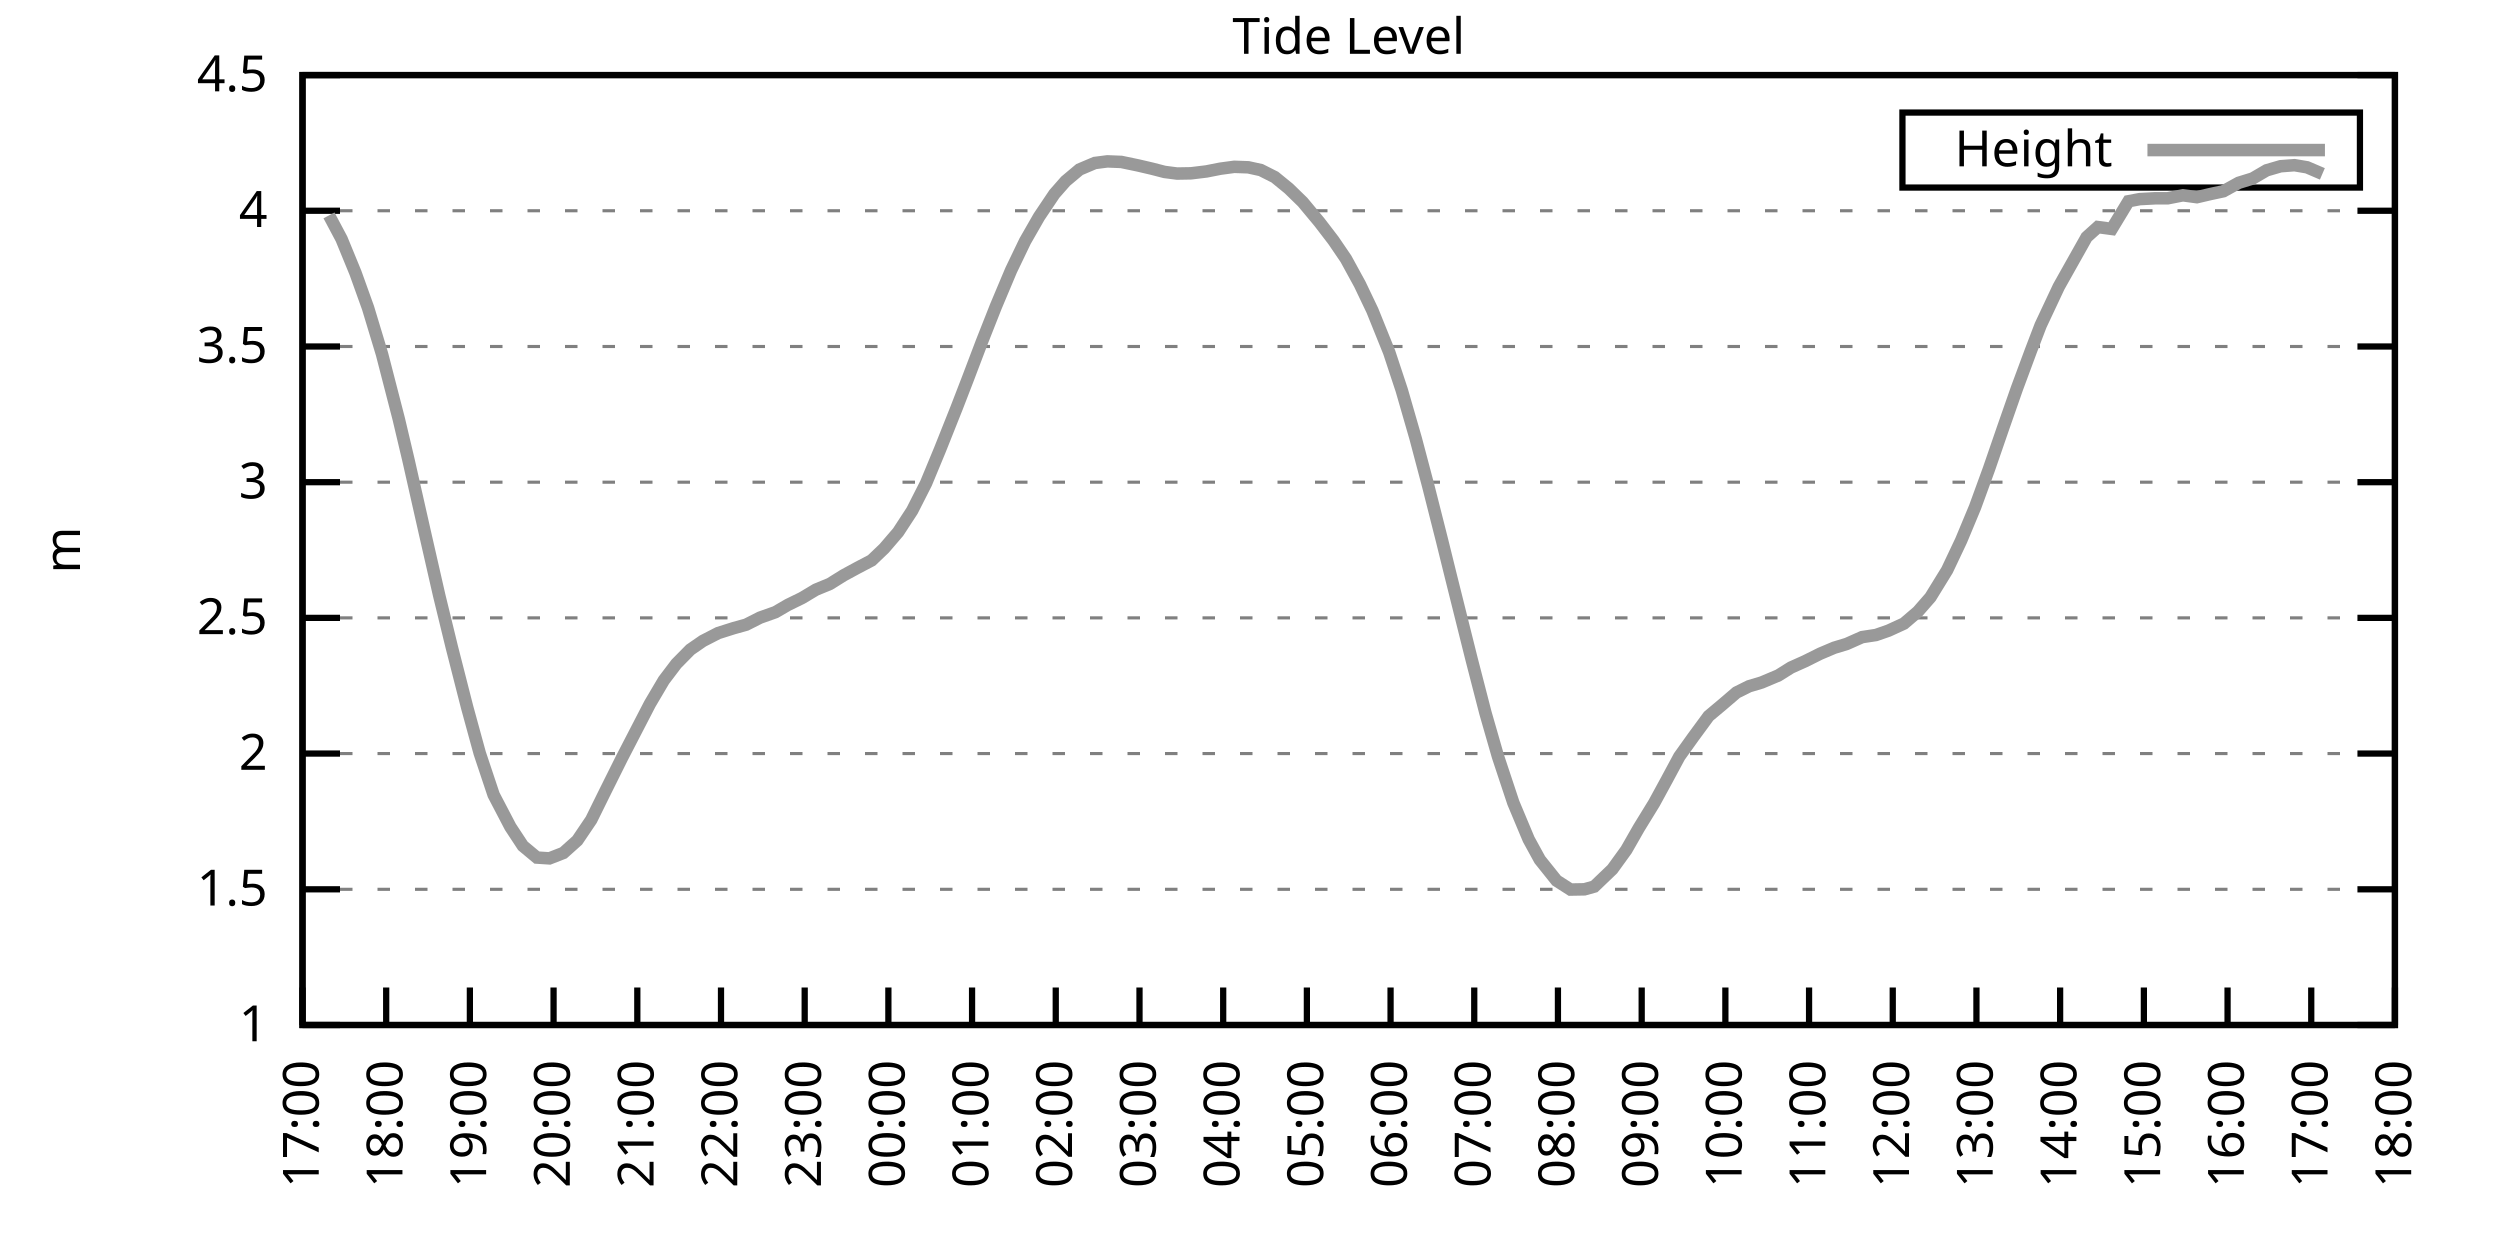
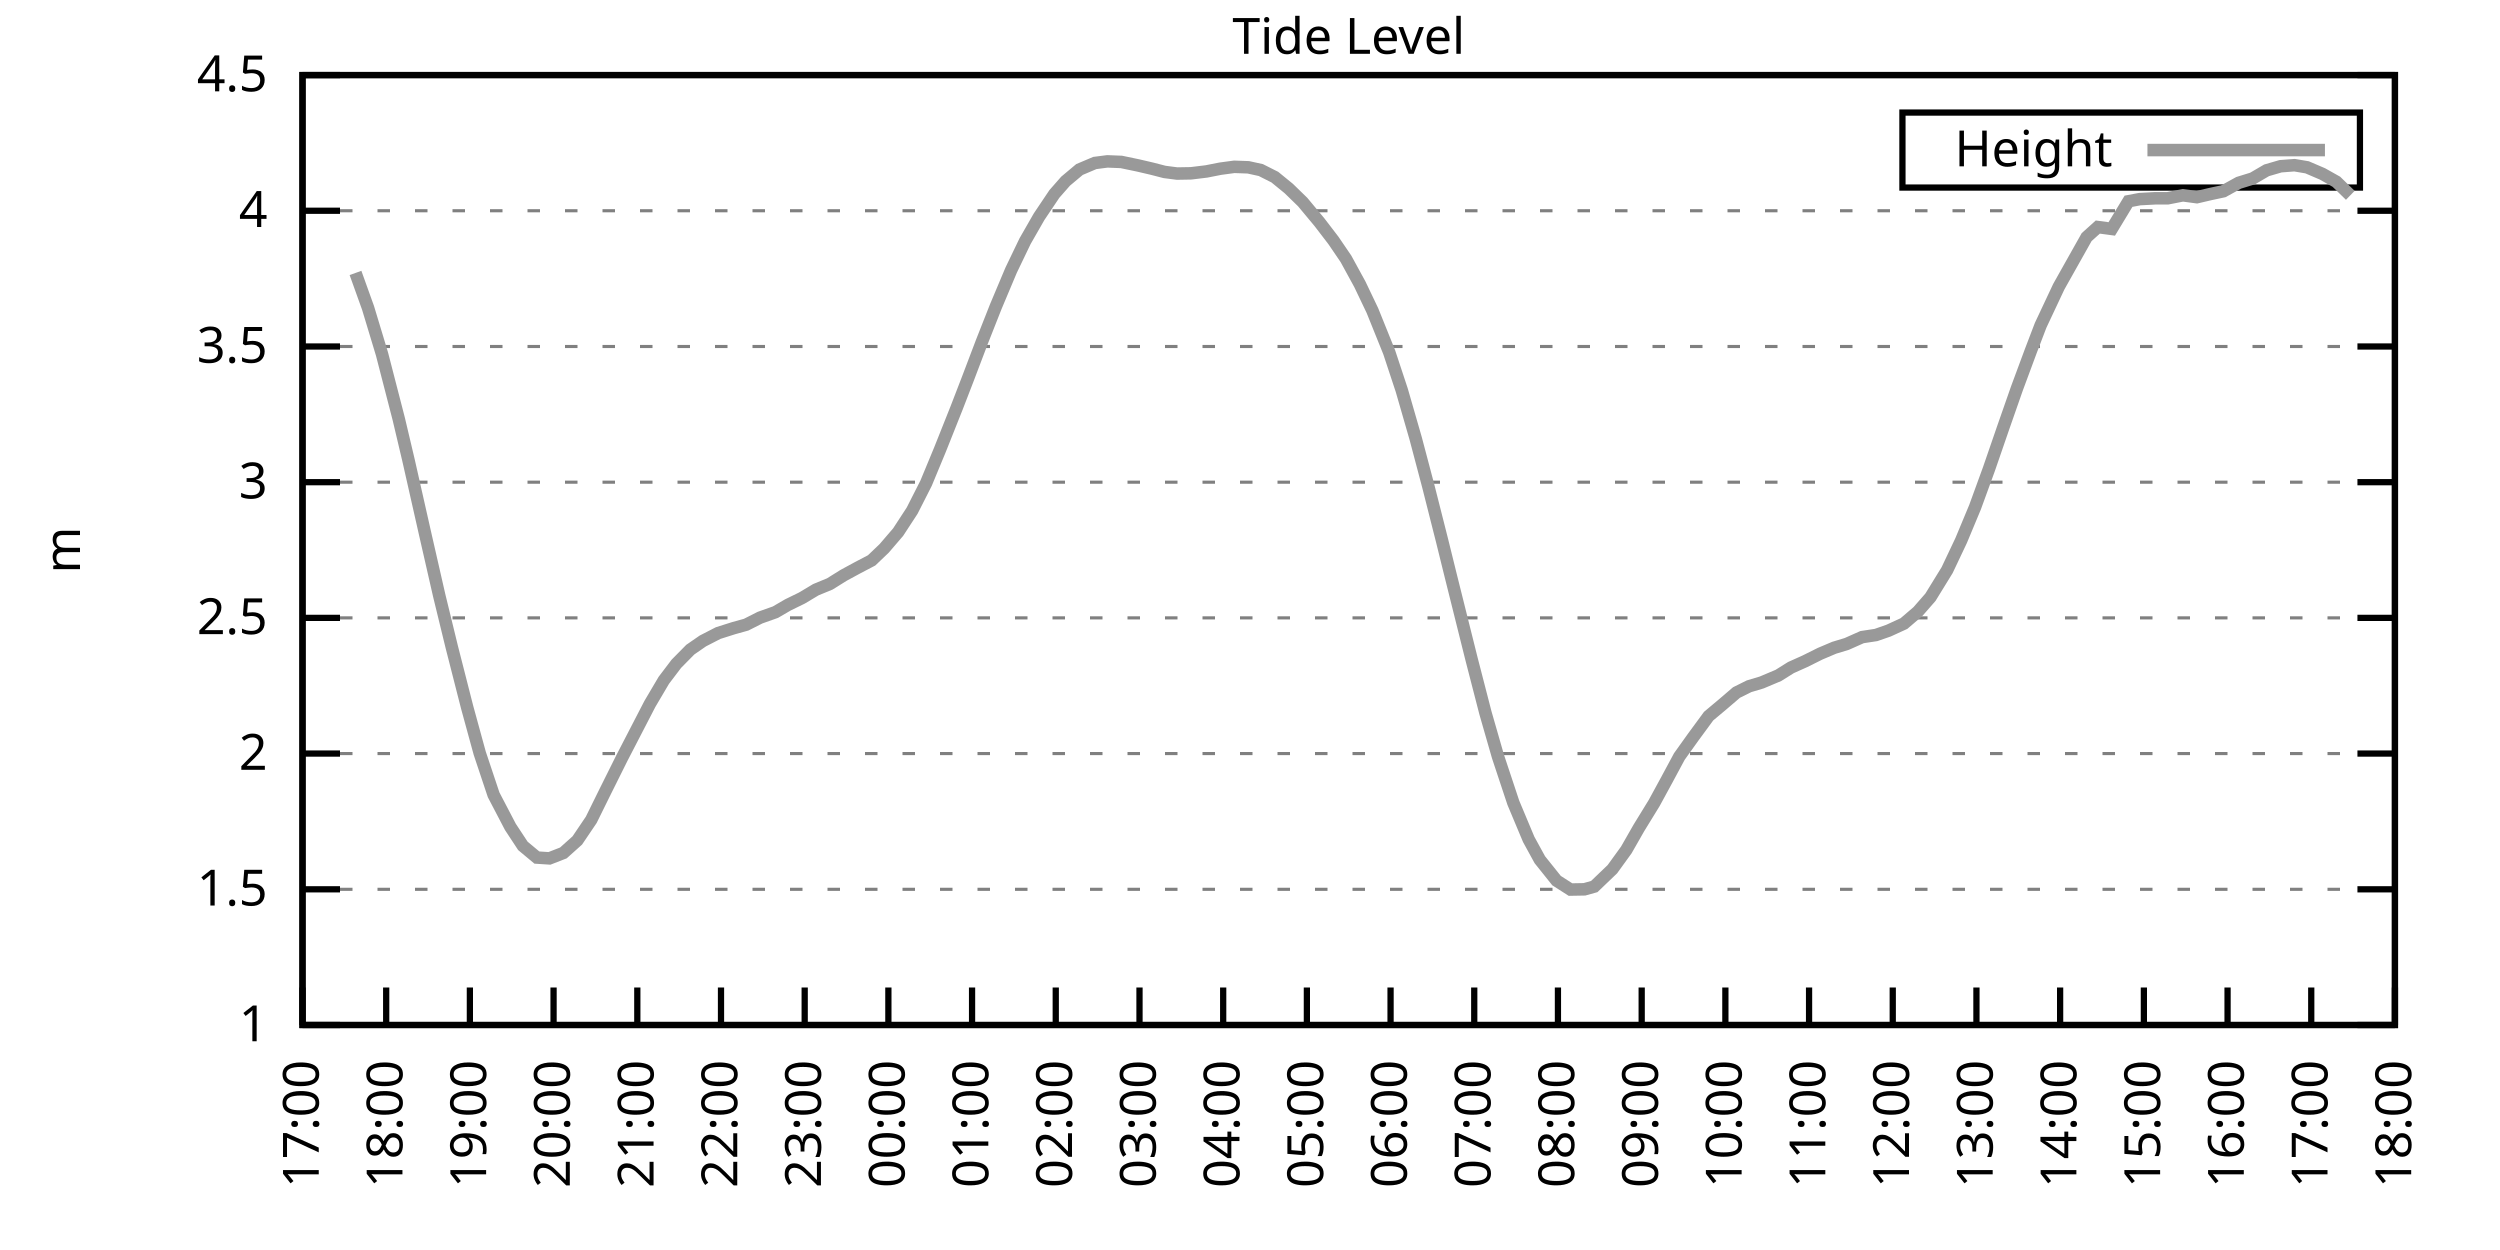
<svg xmlns="http://www.w3.org/2000/svg" xmlns:xlink="http://www.w3.org/1999/xlink" width="400" height="200" viewBox="0 0 400 200">
  <g id="gnuplot_canvas">
    <rect x="0" y="0" width="400" height="200" fill="none" />
    <defs>
      <circle id="gpDot" r="0.5" stroke-width="0.5" stroke="currentColor" />
      <path id="gpPt0" stroke-width="0.333" stroke="currentColor" d="M-1,0 h2 M0,-1 v2" />
      <path id="gpPt1" stroke-width="0.333" stroke="currentColor" d="M-1,-1 L1,1 M1,-1 L-1,1" />
      <path id="gpPt2" stroke-width="0.333" stroke="currentColor" d="M-1,0 L1,0 M0,-1 L0,1 M-1,-1 L1,1 M-1,1 L1,-1" />
      <rect id="gpPt3" stroke-width="0.333" stroke="currentColor" x="-1" y="-1" width="2" height="2" />
      <rect id="gpPt4" stroke-width="0.333" stroke="currentColor" fill="currentColor" x="-1" y="-1" width="2" height="2" />
      <circle id="gpPt5" stroke-width="0.333" stroke="currentColor" cx="0" cy="0" r="1" />
      <use xlink:href="#gpPt5" id="gpPt6" fill="currentColor" stroke="none" />
      <path id="gpPt7" stroke-width="0.333" stroke="currentColor" d="M0,-1.33 L-1.33,0.67 L1.33,0.67 z" />
      <use xlink:href="#gpPt7" id="gpPt8" fill="currentColor" stroke="none" />
      <use xlink:href="#gpPt7" id="gpPt9" stroke="currentColor" transform="rotate(180)" />
      <use xlink:href="#gpPt9" id="gpPt10" fill="currentColor" stroke="none" />
      <use xlink:href="#gpPt3" id="gpPt11" stroke="currentColor" transform="rotate(45)" />
      <use xlink:href="#gpPt11" id="gpPt12" fill="currentColor" stroke="none" />
      <path id="gpPt13" stroke-width="0.333" stroke="currentColor" d="M0,1.330 L1.265,0.411 L0.782,-1.067 L-0.782,-1.076 L-1.265,0.411 z" />
      <use xlink:href="#gpPt13" id="gpPt14" fill="currentColor" stroke="none" />
      <filter id="textbox" filterUnits="objectBoundingBox" x="0" y="0" height="1" width="1">
        <feFlood flood-color="white" flood-opacity="1" result="bgnd" />
        <feComposite in="SourceGraphic" in2="bgnd" operator="atop" />
      </filter>
      <filter id="greybox" filterUnits="objectBoundingBox" x="0" y="0" height="1" width="1">
        <feFlood flood-color="lightgrey" flood-opacity="1" result="grey" />
        <feComposite in="SourceGraphic" in2="grey" operator="atop" />
      </filter>
    </defs>
    <g fill="none" color="white" stroke="currentColor" stroke-width="1.00" stroke-linecap="butt" stroke-linejoin="miter">
</g>
    <g fill="none" color="black" stroke="currentColor" stroke-width="1.00" stroke-linecap="butt" stroke-linejoin="miter">
      <g stroke="none" shape-rendering="crispEdges">
        <polygon fill="rgb(255, 255, 255)" points="48.40,164.00 383.18,164.00 383.18,12.02 48.40,12.02 " />
      </g>
    </g>
    <g fill="none" color="black" stroke="currentColor" stroke-width="1.00" stroke-linecap="butt" stroke-linejoin="miter">
</g>
    <g fill="none" color="black" stroke="black" stroke-width="0.50" stroke-linecap="butt" stroke-linejoin="miter">
</g>
    <g fill="none" color="gray" stroke="currentColor" stroke-width="0.50" stroke-linecap="butt" stroke-linejoin="miter">
      <path stroke="gray" stroke-dasharray="2,4" class="gridline" d="M48.40,164.00 L383.19,164.00  " />
    </g>
    <g fill="none" color="gray" stroke="gray" stroke-width="1.00" stroke-linecap="butt" stroke-linejoin="miter">
</g>
    <g fill="none" color="black" stroke="currentColor" stroke-width="1.00" stroke-linecap="butt" stroke-linejoin="miter">
      <path stroke="black" d="M48.40,164.00 L54.40,164.00 M383.19,164.00 L377.19,164.00  " />
      <g transform="translate(42.80,166.60)" stroke="none" fill="black" font-family="Sans" font-size="8.00" text-anchor="end">
        <text>
          <tspan font-family="Sans"> 1</tspan>
        </text>
      </g>
    </g>
    <g fill="none" color="black" stroke="currentColor" stroke-width="1.00" stroke-linecap="butt" stroke-linejoin="miter">
</g>
    <g fill="none" color="black" stroke="black" stroke-width="0.50" stroke-linecap="butt" stroke-linejoin="miter">
</g>
    <g fill="none" color="gray" stroke="currentColor" stroke-width="0.50" stroke-linecap="butt" stroke-linejoin="miter">
      <path stroke="gray" stroke-dasharray="2,4" class="gridline" d="M48.40,142.29 L383.19,142.29  " />
    </g>
    <g fill="none" color="gray" stroke="gray" stroke-width="1.00" stroke-linecap="butt" stroke-linejoin="miter">
</g>
    <g fill="none" color="black" stroke="currentColor" stroke-width="1.00" stroke-linecap="butt" stroke-linejoin="miter">
      <path stroke="black" d="M48.40,142.29 L54.40,142.29 M383.19,142.29 L377.19,142.29  " />
      <g transform="translate(42.80,144.89)" stroke="none" fill="black" font-family="Sans" font-size="8.00" text-anchor="end">
        <text>
          <tspan font-family="Sans"> 1.5</tspan>
        </text>
      </g>
    </g>
    <g fill="none" color="black" stroke="currentColor" stroke-width="1.00" stroke-linecap="butt" stroke-linejoin="miter">
</g>
    <g fill="none" color="black" stroke="black" stroke-width="0.50" stroke-linecap="butt" stroke-linejoin="miter">
</g>
    <g fill="none" color="gray" stroke="currentColor" stroke-width="0.50" stroke-linecap="butt" stroke-linejoin="miter">
      <path stroke="gray" stroke-dasharray="2,4" class="gridline" d="M48.40,120.57 L383.19,120.57  " />
    </g>
    <g fill="none" color="gray" stroke="gray" stroke-width="1.00" stroke-linecap="butt" stroke-linejoin="miter">
</g>
    <g fill="none" color="black" stroke="currentColor" stroke-width="1.00" stroke-linecap="butt" stroke-linejoin="miter">
      <path stroke="black" d="M48.40,120.57 L54.40,120.57 M383.19,120.57 L377.19,120.57  " />
      <g transform="translate(42.80,123.17)" stroke="none" fill="black" font-family="Sans" font-size="8.00" text-anchor="end">
        <text>
          <tspan font-family="Sans"> 2</tspan>
        </text>
      </g>
    </g>
    <g fill="none" color="black" stroke="currentColor" stroke-width="1.00" stroke-linecap="butt" stroke-linejoin="miter">
</g>
    <g fill="none" color="black" stroke="black" stroke-width="0.50" stroke-linecap="butt" stroke-linejoin="miter">
</g>
    <g fill="none" color="gray" stroke="currentColor" stroke-width="0.50" stroke-linecap="butt" stroke-linejoin="miter">
      <path stroke="gray" stroke-dasharray="2,4" class="gridline" d="M48.40,98.86 L383.19,98.86  " />
    </g>
    <g fill="none" color="gray" stroke="gray" stroke-width="1.00" stroke-linecap="butt" stroke-linejoin="miter">
</g>
    <g fill="none" color="black" stroke="currentColor" stroke-width="1.00" stroke-linecap="butt" stroke-linejoin="miter">
      <path stroke="black" d="M48.40,98.86 L54.40,98.86 M383.19,98.86 L377.19,98.86  " />
      <g transform="translate(42.80,101.46)" stroke="none" fill="black" font-family="Sans" font-size="8.00" text-anchor="end">
        <text>
          <tspan font-family="Sans"> 2.5</tspan>
        </text>
      </g>
    </g>
    <g fill="none" color="black" stroke="currentColor" stroke-width="1.00" stroke-linecap="butt" stroke-linejoin="miter">
</g>
    <g fill="none" color="black" stroke="black" stroke-width="0.50" stroke-linecap="butt" stroke-linejoin="miter">
</g>
    <g fill="none" color="gray" stroke="currentColor" stroke-width="0.50" stroke-linecap="butt" stroke-linejoin="miter">
      <path stroke="gray" stroke-dasharray="2,4" class="gridline" d="M48.40,77.15 L383.19,77.15  " />
    </g>
    <g fill="none" color="gray" stroke="gray" stroke-width="1.00" stroke-linecap="butt" stroke-linejoin="miter">
</g>
    <g fill="none" color="black" stroke="currentColor" stroke-width="1.00" stroke-linecap="butt" stroke-linejoin="miter">
      <path stroke="black" d="M48.40,77.15 L54.40,77.15 M383.19,77.15 L377.19,77.15  " />
      <g transform="translate(42.80,79.75)" stroke="none" fill="black" font-family="Sans" font-size="8.00" text-anchor="end">
        <text>
          <tspan font-family="Sans"> 3</tspan>
        </text>
      </g>
    </g>
    <g fill="none" color="black" stroke="currentColor" stroke-width="1.00" stroke-linecap="butt" stroke-linejoin="miter">
</g>
    <g fill="none" color="black" stroke="black" stroke-width="0.50" stroke-linecap="butt" stroke-linejoin="miter">
</g>
    <g fill="none" color="gray" stroke="currentColor" stroke-width="0.50" stroke-linecap="butt" stroke-linejoin="miter">
      <path stroke="gray" stroke-dasharray="2,4" class="gridline" d="M48.40,55.44 L383.19,55.44  " />
    </g>
    <g fill="none" color="gray" stroke="gray" stroke-width="1.00" stroke-linecap="butt" stroke-linejoin="miter">
</g>
    <g fill="none" color="black" stroke="currentColor" stroke-width="1.00" stroke-linecap="butt" stroke-linejoin="miter">
      <path stroke="black" d="M48.40,55.44 L54.40,55.44 M383.19,55.44 L377.19,55.44  " />
      <g transform="translate(42.80,58.04)" stroke="none" fill="black" font-family="Sans" font-size="8.00" text-anchor="end">
        <text>
          <tspan font-family="Sans"> 3.5</tspan>
        </text>
      </g>
    </g>
    <g fill="none" color="black" stroke="currentColor" stroke-width="1.00" stroke-linecap="butt" stroke-linejoin="miter">
</g>
    <g fill="none" color="black" stroke="black" stroke-width="0.50" stroke-linecap="butt" stroke-linejoin="miter">
</g>
    <g fill="none" color="gray" stroke="currentColor" stroke-width="0.50" stroke-linecap="butt" stroke-linejoin="miter">
      <path stroke="gray" stroke-dasharray="2,4" class="gridline" d="M48.40,33.72 L383.19,33.72  " />
    </g>
    <g fill="none" color="gray" stroke="gray" stroke-width="1.00" stroke-linecap="butt" stroke-linejoin="miter">
</g>
    <g fill="none" color="black" stroke="currentColor" stroke-width="1.00" stroke-linecap="butt" stroke-linejoin="miter">
      <path stroke="black" d="M48.40,33.72 L54.40,33.72 M383.19,33.72 L377.19,33.72  " />
      <g transform="translate(42.80,36.32)" stroke="none" fill="black" font-family="Sans" font-size="8.00" text-anchor="end">
        <text>
          <tspan font-family="Sans"> 4</tspan>
        </text>
      </g>
    </g>
    <g fill="none" color="black" stroke="currentColor" stroke-width="1.00" stroke-linecap="butt" stroke-linejoin="miter">
</g>
    <g fill="none" color="black" stroke="black" stroke-width="0.50" stroke-linecap="butt" stroke-linejoin="miter">
</g>
    <g fill="none" color="gray" stroke="currentColor" stroke-width="0.50" stroke-linecap="butt" stroke-linejoin="miter">
      <path stroke="gray" stroke-dasharray="2,4" class="gridline" d="M48.40,12.01 L383.19,12.01  " />
    </g>
    <g fill="none" color="gray" stroke="gray" stroke-width="1.00" stroke-linecap="butt" stroke-linejoin="miter">
</g>
    <g fill="none" color="black" stroke="currentColor" stroke-width="1.00" stroke-linecap="butt" stroke-linejoin="miter">
      <path stroke="black" d="M48.40,12.01 L54.40,12.01 M383.19,12.01 L377.19,12.01  " />
      <g transform="translate(42.80,14.61)" stroke="none" fill="black" font-family="Sans" font-size="8.00" text-anchor="end">
        <text>
          <tspan font-family="Sans"> 4.5</tspan>
        </text>
      </g>
    </g>
    <g fill="none" color="black" stroke="currentColor" stroke-width="1.00" stroke-linecap="butt" stroke-linejoin="miter">
      <path stroke="black" d="M48.40,164.00 L48.40,158.00  " />
      <g transform="translate(51.00,169.60) rotate(270.00)" stroke="none" fill="black" font-family="Sans" font-size="8.00" text-anchor="end">
        <text>
          <tspan font-family="Sans">17:00</tspan>
        </text>
      </g>
    </g>
    <g fill="none" color="black" stroke="currentColor" stroke-width="1.00" stroke-linecap="butt" stroke-linejoin="miter">
      <path stroke="black" d="M61.79,164.00 L61.79,158.00  " />
      <g transform="translate(64.39,169.60) rotate(270.00)" stroke="none" fill="black" font-family="Sans" font-size="8.00" text-anchor="end">
        <text>
          <tspan font-family="Sans">18:00</tspan>
        </text>
      </g>
    </g>
    <g fill="none" color="black" stroke="currentColor" stroke-width="1.00" stroke-linecap="butt" stroke-linejoin="miter">
      <path stroke="black" d="M75.18,164.00 L75.18,158.00  " />
      <g transform="translate(77.78,169.60) rotate(270.00)" stroke="none" fill="black" font-family="Sans" font-size="8.00" text-anchor="end">
        <text>
          <tspan font-family="Sans">19:00</tspan>
        </text>
      </g>
    </g>
    <g fill="none" color="black" stroke="currentColor" stroke-width="1.00" stroke-linecap="butt" stroke-linejoin="miter">
      <path stroke="black" d="M88.57,164.00 L88.57,158.00  " />
      <g transform="translate(91.17,169.60) rotate(270.00)" stroke="none" fill="black" font-family="Sans" font-size="8.00" text-anchor="end">
        <text>
          <tspan font-family="Sans">20:00</tspan>
        </text>
      </g>
    </g>
    <g fill="none" color="black" stroke="currentColor" stroke-width="1.00" stroke-linecap="butt" stroke-linejoin="miter">
      <path stroke="black" d="M101.97,164.00 L101.97,158.00  " />
      <g transform="translate(104.57,169.60) rotate(270.00)" stroke="none" fill="black" font-family="Sans" font-size="8.00" text-anchor="end">
        <text>
          <tspan font-family="Sans">21:00</tspan>
        </text>
      </g>
    </g>
    <g fill="none" color="black" stroke="currentColor" stroke-width="1.00" stroke-linecap="butt" stroke-linejoin="miter">
      <path stroke="black" d="M115.36,164.00 L115.36,158.00  " />
      <g transform="translate(117.96,169.60) rotate(270.00)" stroke="none" fill="black" font-family="Sans" font-size="8.00" text-anchor="end">
        <text>
          <tspan font-family="Sans">22:00</tspan>
        </text>
      </g>
    </g>
    <g fill="none" color="black" stroke="currentColor" stroke-width="1.00" stroke-linecap="butt" stroke-linejoin="miter">
      <path stroke="black" d="M128.75,164.00 L128.75,158.00  " />
      <g transform="translate(131.35,169.60) rotate(270.00)" stroke="none" fill="black" font-family="Sans" font-size="8.00" text-anchor="end">
        <text>
          <tspan font-family="Sans">23:00</tspan>
        </text>
      </g>
    </g>
    <g fill="none" color="black" stroke="currentColor" stroke-width="1.00" stroke-linecap="butt" stroke-linejoin="miter">
      <path stroke="black" d="M142.14,164.00 L142.14,158.00  " />
      <g transform="translate(144.74,169.60) rotate(270.00)" stroke="none" fill="black" font-family="Sans" font-size="8.00" text-anchor="end">
        <text>
          <tspan font-family="Sans">00:00</tspan>
        </text>
      </g>
    </g>
    <g fill="none" color="black" stroke="currentColor" stroke-width="1.00" stroke-linecap="butt" stroke-linejoin="miter">
      <path stroke="black" d="M155.53,164.00 L155.53,158.00  " />
      <g transform="translate(158.13,169.60) rotate(270.00)" stroke="none" fill="black" font-family="Sans" font-size="8.00" text-anchor="end">
        <text>
          <tspan font-family="Sans">01:00</tspan>
        </text>
      </g>
    </g>
    <g fill="none" color="black" stroke="currentColor" stroke-width="1.00" stroke-linecap="butt" stroke-linejoin="miter">
      <path stroke="black" d="M168.92,164.00 L168.92,158.00  " />
      <g transform="translate(171.52,169.60) rotate(270.00)" stroke="none" fill="black" font-family="Sans" font-size="8.00" text-anchor="end">
        <text>
          <tspan font-family="Sans">02:00</tspan>
        </text>
      </g>
    </g>
    <g fill="none" color="black" stroke="currentColor" stroke-width="1.00" stroke-linecap="butt" stroke-linejoin="miter">
      <path stroke="black" d="M182.32,164.00 L182.32,158.00  " />
      <g transform="translate(184.92,169.60) rotate(270.00)" stroke="none" fill="black" font-family="Sans" font-size="8.00" text-anchor="end">
        <text>
          <tspan font-family="Sans">03:00</tspan>
        </text>
      </g>
    </g>
    <g fill="none" color="black" stroke="currentColor" stroke-width="1.00" stroke-linecap="butt" stroke-linejoin="miter">
      <path stroke="black" d="M195.71,164.00 L195.71,158.00  " />
      <g transform="translate(198.31,169.60) rotate(270.00)" stroke="none" fill="black" font-family="Sans" font-size="8.00" text-anchor="end">
        <text>
          <tspan font-family="Sans">04:00</tspan>
        </text>
      </g>
    </g>
    <g fill="none" color="black" stroke="currentColor" stroke-width="1.00" stroke-linecap="butt" stroke-linejoin="miter">
      <path stroke="black" d="M209.10,164.00 L209.10,158.00  " />
      <g transform="translate(211.70,169.60) rotate(270.00)" stroke="none" fill="black" font-family="Sans" font-size="8.00" text-anchor="end">
        <text>
          <tspan font-family="Sans">05:00</tspan>
        </text>
      </g>
    </g>
    <g fill="none" color="black" stroke="currentColor" stroke-width="1.00" stroke-linecap="butt" stroke-linejoin="miter">
      <path stroke="black" d="M222.49,164.00 L222.49,158.00  " />
      <g transform="translate(225.09,169.60) rotate(270.00)" stroke="none" fill="black" font-family="Sans" font-size="8.00" text-anchor="end">
        <text>
          <tspan font-family="Sans">06:00</tspan>
        </text>
      </g>
    </g>
    <g fill="none" color="black" stroke="currentColor" stroke-width="1.00" stroke-linecap="butt" stroke-linejoin="miter">
      <path stroke="black" d="M235.88,164.00 L235.88,158.00  " />
      <g transform="translate(238.48,169.60) rotate(270.00)" stroke="none" fill="black" font-family="Sans" font-size="8.00" text-anchor="end">
        <text>
          <tspan font-family="Sans">07:00</tspan>
        </text>
      </g>
    </g>
    <g fill="none" color="black" stroke="currentColor" stroke-width="1.00" stroke-linecap="butt" stroke-linejoin="miter">
      <path stroke="black" d="M249.27,164.00 L249.27,158.00  " />
      <g transform="translate(251.87,169.60) rotate(270.00)" stroke="none" fill="black" font-family="Sans" font-size="8.00" text-anchor="end">
        <text>
          <tspan font-family="Sans">08:00</tspan>
        </text>
      </g>
    </g>
    <g fill="none" color="black" stroke="currentColor" stroke-width="1.00" stroke-linecap="butt" stroke-linejoin="miter">
      <path stroke="black" d="M262.67,164.00 L262.67,158.00  " />
      <g transform="translate(265.27,169.60) rotate(270.00)" stroke="none" fill="black" font-family="Sans" font-size="8.00" text-anchor="end">
        <text>
          <tspan font-family="Sans">09:00</tspan>
        </text>
      </g>
    </g>
    <g fill="none" color="black" stroke="currentColor" stroke-width="1.00" stroke-linecap="butt" stroke-linejoin="miter">
      <path stroke="black" d="M276.06,164.00 L276.06,158.00  " />
      <g transform="translate(278.66,169.60) rotate(270.00)" stroke="none" fill="black" font-family="Sans" font-size="8.00" text-anchor="end">
        <text>
          <tspan font-family="Sans">10:00</tspan>
        </text>
      </g>
    </g>
    <g fill="none" color="black" stroke="currentColor" stroke-width="1.00" stroke-linecap="butt" stroke-linejoin="miter">
      <path stroke="black" d="M289.45,164.00 L289.45,158.00  " />
      <g transform="translate(292.05,169.60) rotate(270.00)" stroke="none" fill="black" font-family="Sans" font-size="8.00" text-anchor="end">
        <text>
          <tspan font-family="Sans">11:00</tspan>
        </text>
      </g>
    </g>
    <g fill="none" color="black" stroke="currentColor" stroke-width="1.00" stroke-linecap="butt" stroke-linejoin="miter">
      <path stroke="black" d="M302.84,164.00 L302.84,158.00  " />
      <g transform="translate(305.44,169.60) rotate(270.00)" stroke="none" fill="black" font-family="Sans" font-size="8.00" text-anchor="end">
        <text>
          <tspan font-family="Sans">12:00</tspan>
        </text>
      </g>
    </g>
    <g fill="none" color="black" stroke="currentColor" stroke-width="1.00" stroke-linecap="butt" stroke-linejoin="miter">
      <path stroke="black" d="M316.23,164.00 L316.23,158.00  " />
      <g transform="translate(318.83,169.60) rotate(270.00)" stroke="none" fill="black" font-family="Sans" font-size="8.00" text-anchor="end">
        <text>
          <tspan font-family="Sans">13:00</tspan>
        </text>
      </g>
    </g>
    <g fill="none" color="black" stroke="currentColor" stroke-width="1.00" stroke-linecap="butt" stroke-linejoin="miter">
      <path stroke="black" d="M329.62,164.00 L329.62,158.00  " />
      <g transform="translate(332.22,169.60) rotate(270.00)" stroke="none" fill="black" font-family="Sans" font-size="8.00" text-anchor="end">
        <text>
          <tspan font-family="Sans">14:00</tspan>
        </text>
      </g>
    </g>
    <g fill="none" color="black" stroke="currentColor" stroke-width="1.00" stroke-linecap="butt" stroke-linejoin="miter">
      <path stroke="black" d="M343.02,164.00 L343.02,158.00  " />
      <g transform="translate(345.62,169.60) rotate(270.00)" stroke="none" fill="black" font-family="Sans" font-size="8.00" text-anchor="end">
        <text>
          <tspan font-family="Sans">15:00</tspan>
        </text>
      </g>
    </g>
    <g fill="none" color="black" stroke="currentColor" stroke-width="1.00" stroke-linecap="butt" stroke-linejoin="miter">
      <path stroke="black" d="M356.41,164.00 L356.41,158.00  " />
      <g transform="translate(359.01,169.60) rotate(270.00)" stroke="none" fill="black" font-family="Sans" font-size="8.00" text-anchor="end">
        <text>
          <tspan font-family="Sans">16:00</tspan>
        </text>
      </g>
    </g>
    <g fill="none" color="black" stroke="currentColor" stroke-width="1.00" stroke-linecap="butt" stroke-linejoin="miter">
      <path stroke="black" d="M369.80,164.00 L369.80,158.00  " />
      <g transform="translate(372.40,169.60) rotate(270.00)" stroke="none" fill="black" font-family="Sans" font-size="8.00" text-anchor="end">
        <text>
          <tspan font-family="Sans">17:00</tspan>
        </text>
      </g>
    </g>
    <g fill="none" color="black" stroke="currentColor" stroke-width="1.00" stroke-linecap="butt" stroke-linejoin="miter">
      <path stroke="black" d="M383.19,164.00 L383.19,158.00  " />
      <g transform="translate(385.79,169.60) rotate(270.00)" stroke="none" fill="black" font-family="Sans" font-size="8.00" text-anchor="end">
        <text>
          <tspan font-family="Sans">18:00</tspan>
        </text>
      </g>
    </g>
    <g fill="none" color="black" stroke="currentColor" stroke-width="1.00" stroke-linecap="butt" stroke-linejoin="miter">
</g>
    <g fill="none" color="black" stroke="currentColor" stroke-width="1.00" stroke-linecap="butt" stroke-linejoin="miter">
      <path stroke="black" d="M48.40,12.01 L48.40,164.00 L383.19,164.00 L383.19,12.01 L48.40,12.01 Z  " />
    </g>
    <g fill="none" color="black" stroke="currentColor" stroke-width="1.00" stroke-linecap="butt" stroke-linejoin="miter">
</g>
    <g fill="none" color="black" stroke="currentColor" stroke-width="1.00" stroke-linecap="butt" stroke-linejoin="miter">
      <path stroke="black" d="M304.39,30.01 L304.39,18.01 L377.59,18.01 L377.59,30.01 L304.39,30.01 Z  " />
    </g>
    <g id="Tide_level_plot_1">
      <g fill="none" color="white" stroke="black" stroke-width="2.00" stroke-linecap="butt" stroke-linejoin="miter">
</g>
      <g fill="none" color="black" stroke="currentColor" stroke-width="2.00" stroke-linecap="butt" stroke-linejoin="miter">
        <g transform="translate(337.99,26.61)" stroke="none" fill="black" font-family="Sans" font-size="8.00" text-anchor="end">
          <text>
            <tspan font-family="Sans">Height</tspan>
          </text>
        </g>
      </g>
      <g fill="none" color="black" stroke="currentColor" stroke-width="2.00" stroke-linecap="butt" stroke-linejoin="miter">
-         <path stroke="rgb(153, 153, 153)" d="M343.59,24.01 L371.99,24.01 M52.64,34.46 L54.65,38.24 L56.88,43.67 L58.89,49.27 L61.12,56.65 L63.80,67.03   L65.36,73.63 L68.04,85.49 L70.27,95.26 L72.28,103.51 L74.74,113.15 L76.75,120.49 L78.98,127.17 L81.66,132.30   L83.66,135.34 L85.90,137.21 L87.91,137.34 L90.14,136.47 L92.37,134.47 L94.60,131.17 L96.83,126.65 L99.51,121.27   L103.98,112.63 L106.21,108.85 L108.22,106.20 L110.45,103.94 L112.46,102.55 L114.91,101.29 L117.37,100.51 L119.38,99.95   L121.61,98.82 L124.06,97.95 L126.07,96.78 L128.30,95.69 L130.54,94.35 L132.77,93.43 L135.00,92.04 L137.23,90.83   L139.46,89.66 L141.47,87.74 L143.70,85.14 L145.94,81.71 L148.17,77.32 L150.40,71.94 L153.08,65.21 L154.86,60.60   L157.10,54.70 L159.33,49.05 L161.78,43.23 L164.01,38.59 L166.25,34.68 L168.70,31.03 L170.49,28.99 L172.72,27.12   L175.17,26.08 L177.18,25.82 L179.41,25.91 L182.09,26.47 L184.32,26.99 L186.33,27.51 L188.34,27.77 L190.57,27.73   L193.03,27.43 L195.26,26.99 L197.49,26.69 L199.73,26.77 L201.73,27.21 L203.97,28.34 L206.20,30.16 L208.43,32.33   L211.11,35.55 L213.34,38.46 L215.35,41.41 L217.58,45.49 L219.59,49.70 L222.27,56.35 L224.28,62.43 L226.51,70.16   L228.52,77.76 L230.75,86.57 L232.09,92.00 L235.44,105.42 L237.67,114.06 L239.68,121.05 L242.13,128.43 L244.59,134.30   L246.37,137.55 L249.05,140.90 L251.28,142.33 L253.51,142.29 L255.08,141.85 L257.98,139.07 L260.21,135.99 L262.22,132.47   L264.67,128.48 L266.68,124.79 L268.69,121.05 L270.92,117.93 L273.38,114.58 L275.61,112.71 L277.84,110.80 L279.85,109.80   L281.86,109.20 L284.54,108.07 L286.55,106.81 L288.78,105.81 L291.23,104.59 L293.47,103.64 L295.48,103.03 L297.93,101.94   L300.16,101.60 L302.17,100.90 L304.63,99.77 L306.86,97.86 L308.87,95.56 L311.54,91.22 L313.78,86.49 L316.01,81.14   L318.24,75.02 L320.47,68.55 L322.70,62.17 L324.94,56.13 L326.50,52.05 L329.40,45.88 L330.96,43.10 L333.86,37.94   L335.65,36.33 L337.88,36.63 L340.56,32.20 L342.35,31.86 L344.80,31.73 L346.81,31.73 L349.26,31.25 L351.50,31.55   L353.73,31.03 L355.74,30.60 L358.19,29.25 L360.42,28.56 L362.66,27.25 L364.89,26.60 L367.12,26.43 L369.13,26.77   L371.58,27.82  " />
+         <path stroke="rgb(153, 153, 153)" d="M343.59,24.01 L371.99,24.01 M56.88,43.67 L58.89,49.27 L61.12,56.65 L63.80,67.03 L65.36,73.63 L68.04,85.49   L70.27,95.26 L72.28,103.51 L74.74,113.15 L76.75,120.49 L78.98,127.17 L81.66,132.30 L83.66,135.34 L85.90,137.21   L87.91,137.34 L90.14,136.47 L92.37,134.47 L94.60,131.17 L96.83,126.65 L99.51,121.27 L103.98,112.63 L106.21,108.85   L108.22,106.20 L110.45,103.94 L112.46,102.55 L114.91,101.29 L117.37,100.51 L119.38,99.95 L121.61,98.82 L124.06,97.95   L126.07,96.78 L128.30,95.69 L130.54,94.35 L132.77,93.43 L135.00,92.04 L137.23,90.83 L139.46,89.66 L141.47,87.74   L143.70,85.14 L145.94,81.71 L148.17,77.32 L150.40,71.94 L153.08,65.21 L154.86,60.60 L157.10,54.70 L159.33,49.05   L161.78,43.23 L164.01,38.59 L166.25,34.68 L168.70,31.03 L170.49,28.99 L172.72,27.12 L175.17,26.08 L177.18,25.82   L179.41,25.91 L182.09,26.47 L184.32,26.99 L186.33,27.51 L188.34,27.77 L190.57,27.73 L193.03,27.43 L195.26,26.99   L197.49,26.69 L199.73,26.77 L201.73,27.21 L203.97,28.34 L206.20,30.16 L208.43,32.33 L211.11,35.55 L213.34,38.46   L215.35,41.41 L217.58,45.49 L219.59,49.70 L222.27,56.35 L224.28,62.43 L226.51,70.16 L228.52,77.76 L230.75,86.57   L232.09,92.00 L235.44,105.42 L237.67,114.06 L239.68,121.05 L242.13,128.43 L244.59,134.30 L246.37,137.55 L249.05,140.90   L251.28,142.33 L253.51,142.29 L255.08,141.85 L257.98,139.07 L260.21,135.99 L262.22,132.47 L264.67,128.48 L266.68,124.79   L268.69,121.05 L270.92,117.93 L273.38,114.58 L275.61,112.71 L277.84,110.80 L279.85,109.80 L281.86,109.20 L284.54,108.07   L286.55,106.81 L288.78,105.81 L291.23,104.59 L293.47,103.64 L295.48,103.03 L297.93,101.94 L300.16,101.60 L302.17,100.90   L304.63,99.77 L306.86,97.86 L308.87,95.56 L311.54,91.22 L313.78,86.49 L316.01,81.14 L318.24,75.02 L320.47,68.55   L322.70,62.17 L324.94,56.13 L326.50,52.05 L329.40,45.88 L330.96,43.10 L333.86,37.94 L335.65,36.33 L337.88,36.63   L340.56,32.20 L342.35,31.86 L344.80,31.73 L346.81,31.73 L349.26,31.25 L351.50,31.55 L353.73,31.03 L355.74,30.60   L358.19,29.25 L360.42,28.56 L362.66,27.25 L364.89,26.60 L367.12,26.43 L369.13,26.77 L371.58,27.82 L373.82,29.08   L376.05,31.25  " />
      </g>
    </g>
    <g fill="none" color="black" stroke="currentColor" stroke-width="2.00" stroke-linecap="butt" stroke-linejoin="miter">
</g>
    <g fill="none" color="black" stroke="black" stroke-width="1.00" stroke-linecap="butt" stroke-linejoin="miter">
</g>
    <g fill="none" color="black" stroke="currentColor" stroke-width="1.00" stroke-linecap="butt" stroke-linejoin="miter">
      <path stroke="black" d="M48.40,12.01 L48.40,164.00 L383.19,164.00 L383.19,12.01 L48.40,12.01 Z  " />
      <g transform="translate(12.80,88.01) rotate(270.00)" stroke="none" fill="black" font-family="Sans" font-size="8.00" text-anchor="middle">
        <text>
          <tspan font-family="Sans">m</tspan>
        </text>
      </g>
    </g>
    <g fill="none" color="black" stroke="currentColor" stroke-width="1.00" stroke-linecap="butt" stroke-linejoin="miter">
</g>
    <g fill="none" color="black" stroke="currentColor" stroke-width="1.00" stroke-linecap="butt" stroke-linejoin="miter">
      <g transform="translate(215.79,8.61)" stroke="none" fill="black" font-family="Sans" font-size="8.00" text-anchor="middle">
        <text>
          <tspan font-family="Sans">Tide Level</tspan>
        </text>
      </g>
    </g>
    <g fill="none" color="black" stroke="currentColor" stroke-width="1.00" stroke-linecap="butt" stroke-linejoin="miter">
</g>
  </g>
</svg>
